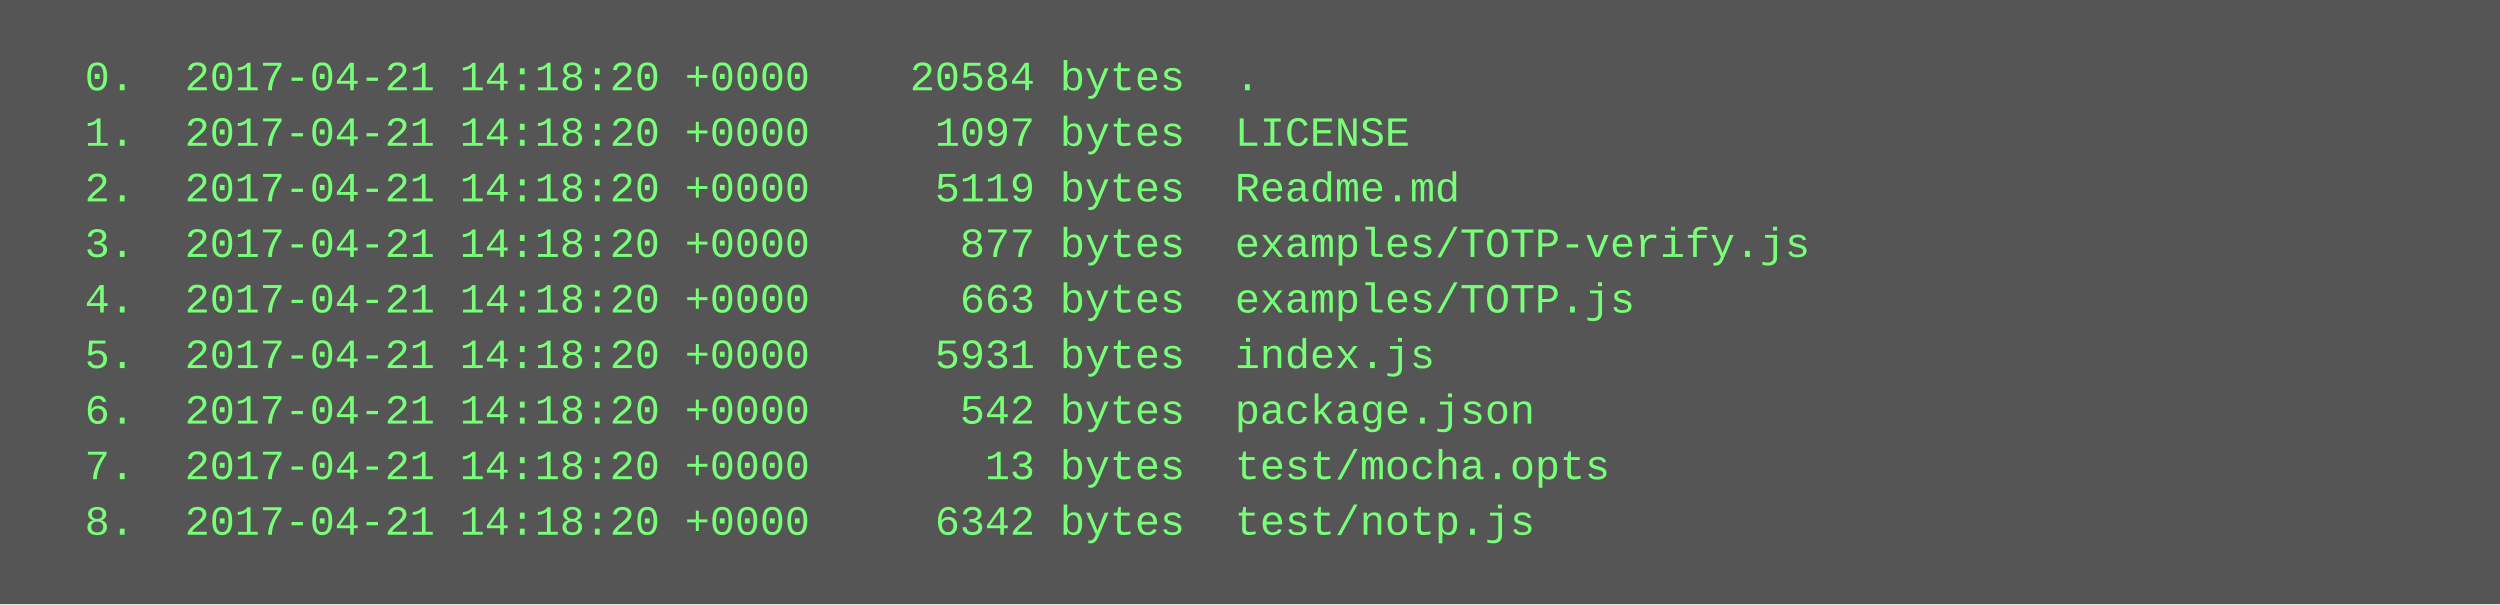
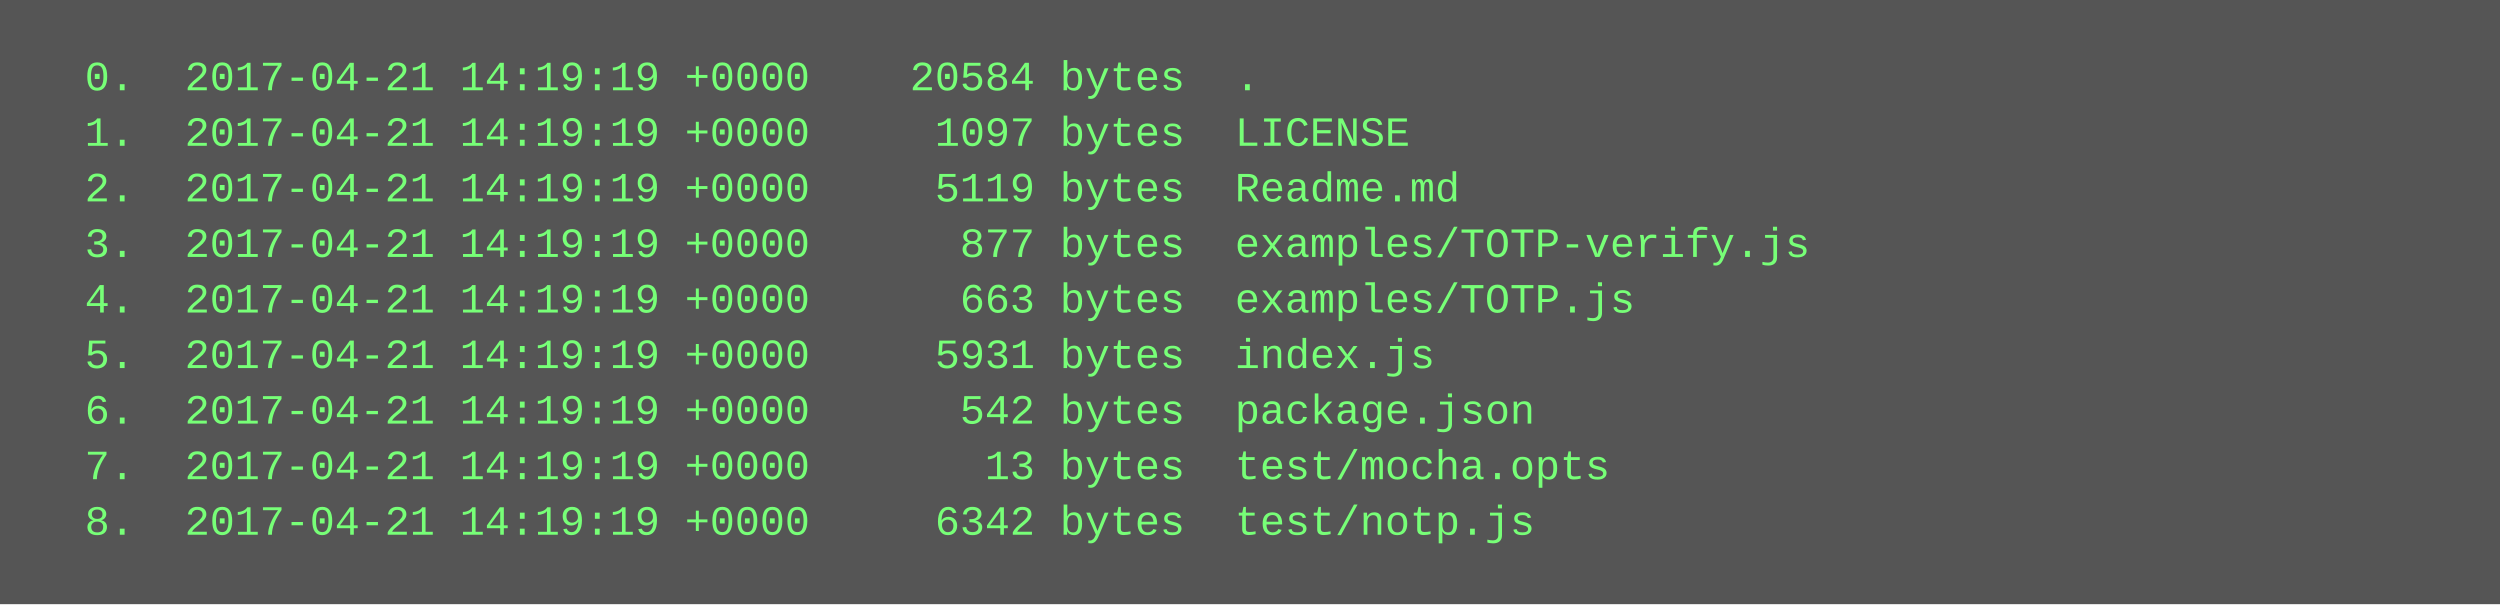
<svg xmlns="http://www.w3.org/2000/svg" height="174" width="720">
  <rect height="174" fill="#555" width="720" />
  <text fill="#7f7" font-family="Courier New" font-size="12" xml:space="preserve">
-     <tspan x="10" y="26">  0.  2017-04-21 14:18:20 +0000    20584 bytes  .</tspan>
-     <tspan x="10" y="42">  1.  2017-04-21 14:18:20 +0000     1097 bytes  LICENSE</tspan>
-     <tspan x="10" y="58">  2.  2017-04-21 14:18:20 +0000     5119 bytes  Readme.md</tspan>
-     <tspan x="10" y="74">  3.  2017-04-21 14:18:20 +0000      877 bytes  examples/TOTP-verify.js</tspan>
-     <tspan x="10" y="90">  4.  2017-04-21 14:18:20 +0000      663 bytes  examples/TOTP.js</tspan>
-     <tspan x="10" y="106">  5.  2017-04-21 14:18:20 +0000     5931 bytes  index.js</tspan>
-     <tspan x="10" y="122">  6.  2017-04-21 14:18:20 +0000      542 bytes  package.json</tspan>
-     <tspan x="10" y="138">  7.  2017-04-21 14:18:20 +0000       13 bytes  test/mocha.opts</tspan>
-     <tspan x="10" y="154">  8.  2017-04-21 14:18:20 +0000     6342 bytes  test/notp.js</tspan>
+     <tspan x="10" y="26">  0.  2017-04-21 14:19:19 +0000    20584 bytes  .</tspan>
+     <tspan x="10" y="42">  1.  2017-04-21 14:19:19 +0000     1097 bytes  LICENSE</tspan>
+     <tspan x="10" y="58">  2.  2017-04-21 14:19:19 +0000     5119 bytes  Readme.md</tspan>
+     <tspan x="10" y="74">  3.  2017-04-21 14:19:19 +0000      877 bytes  examples/TOTP-verify.js</tspan>
+     <tspan x="10" y="90">  4.  2017-04-21 14:19:19 +0000      663 bytes  examples/TOTP.js</tspan>
+     <tspan x="10" y="106">  5.  2017-04-21 14:19:19 +0000     5931 bytes  index.js</tspan>
+     <tspan x="10" y="122">  6.  2017-04-21 14:19:19 +0000      542 bytes  package.json</tspan>
+     <tspan x="10" y="138">  7.  2017-04-21 14:19:19 +0000       13 bytes  test/mocha.opts</tspan>
+     <tspan x="10" y="154">  8.  2017-04-21 14:19:19 +0000     6342 bytes  test/notp.js</tspan>
  </text>
</svg>
